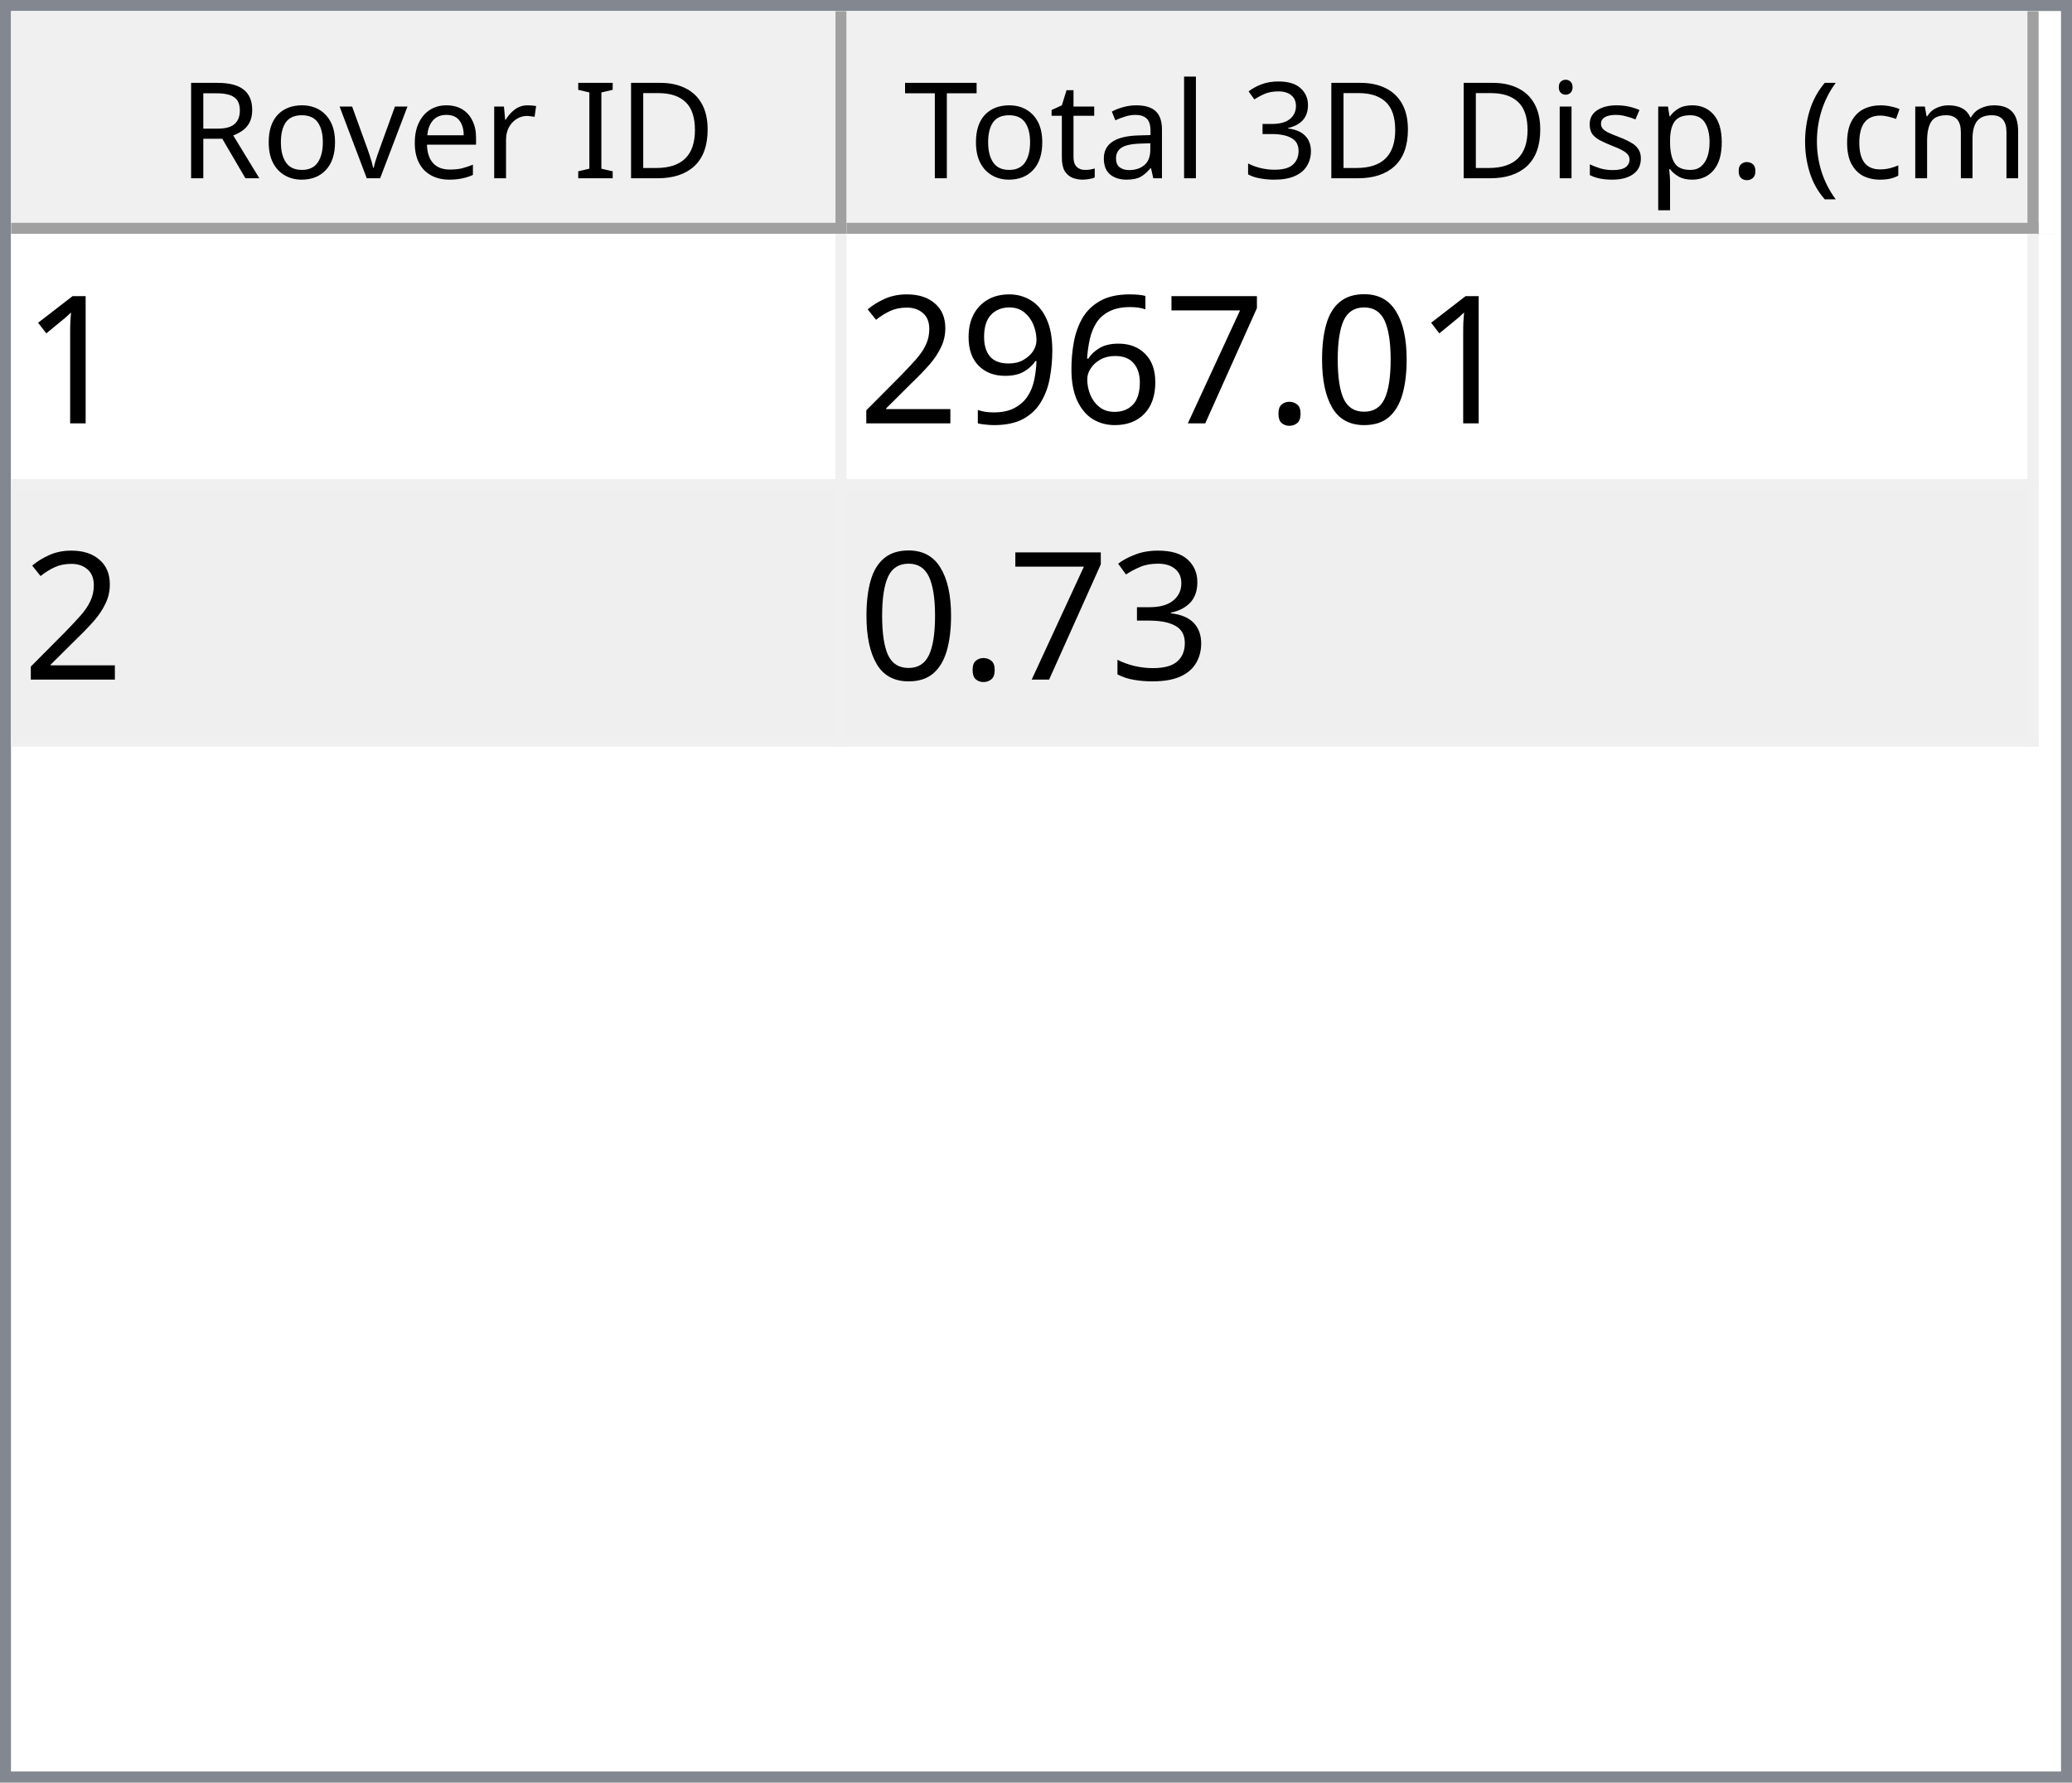
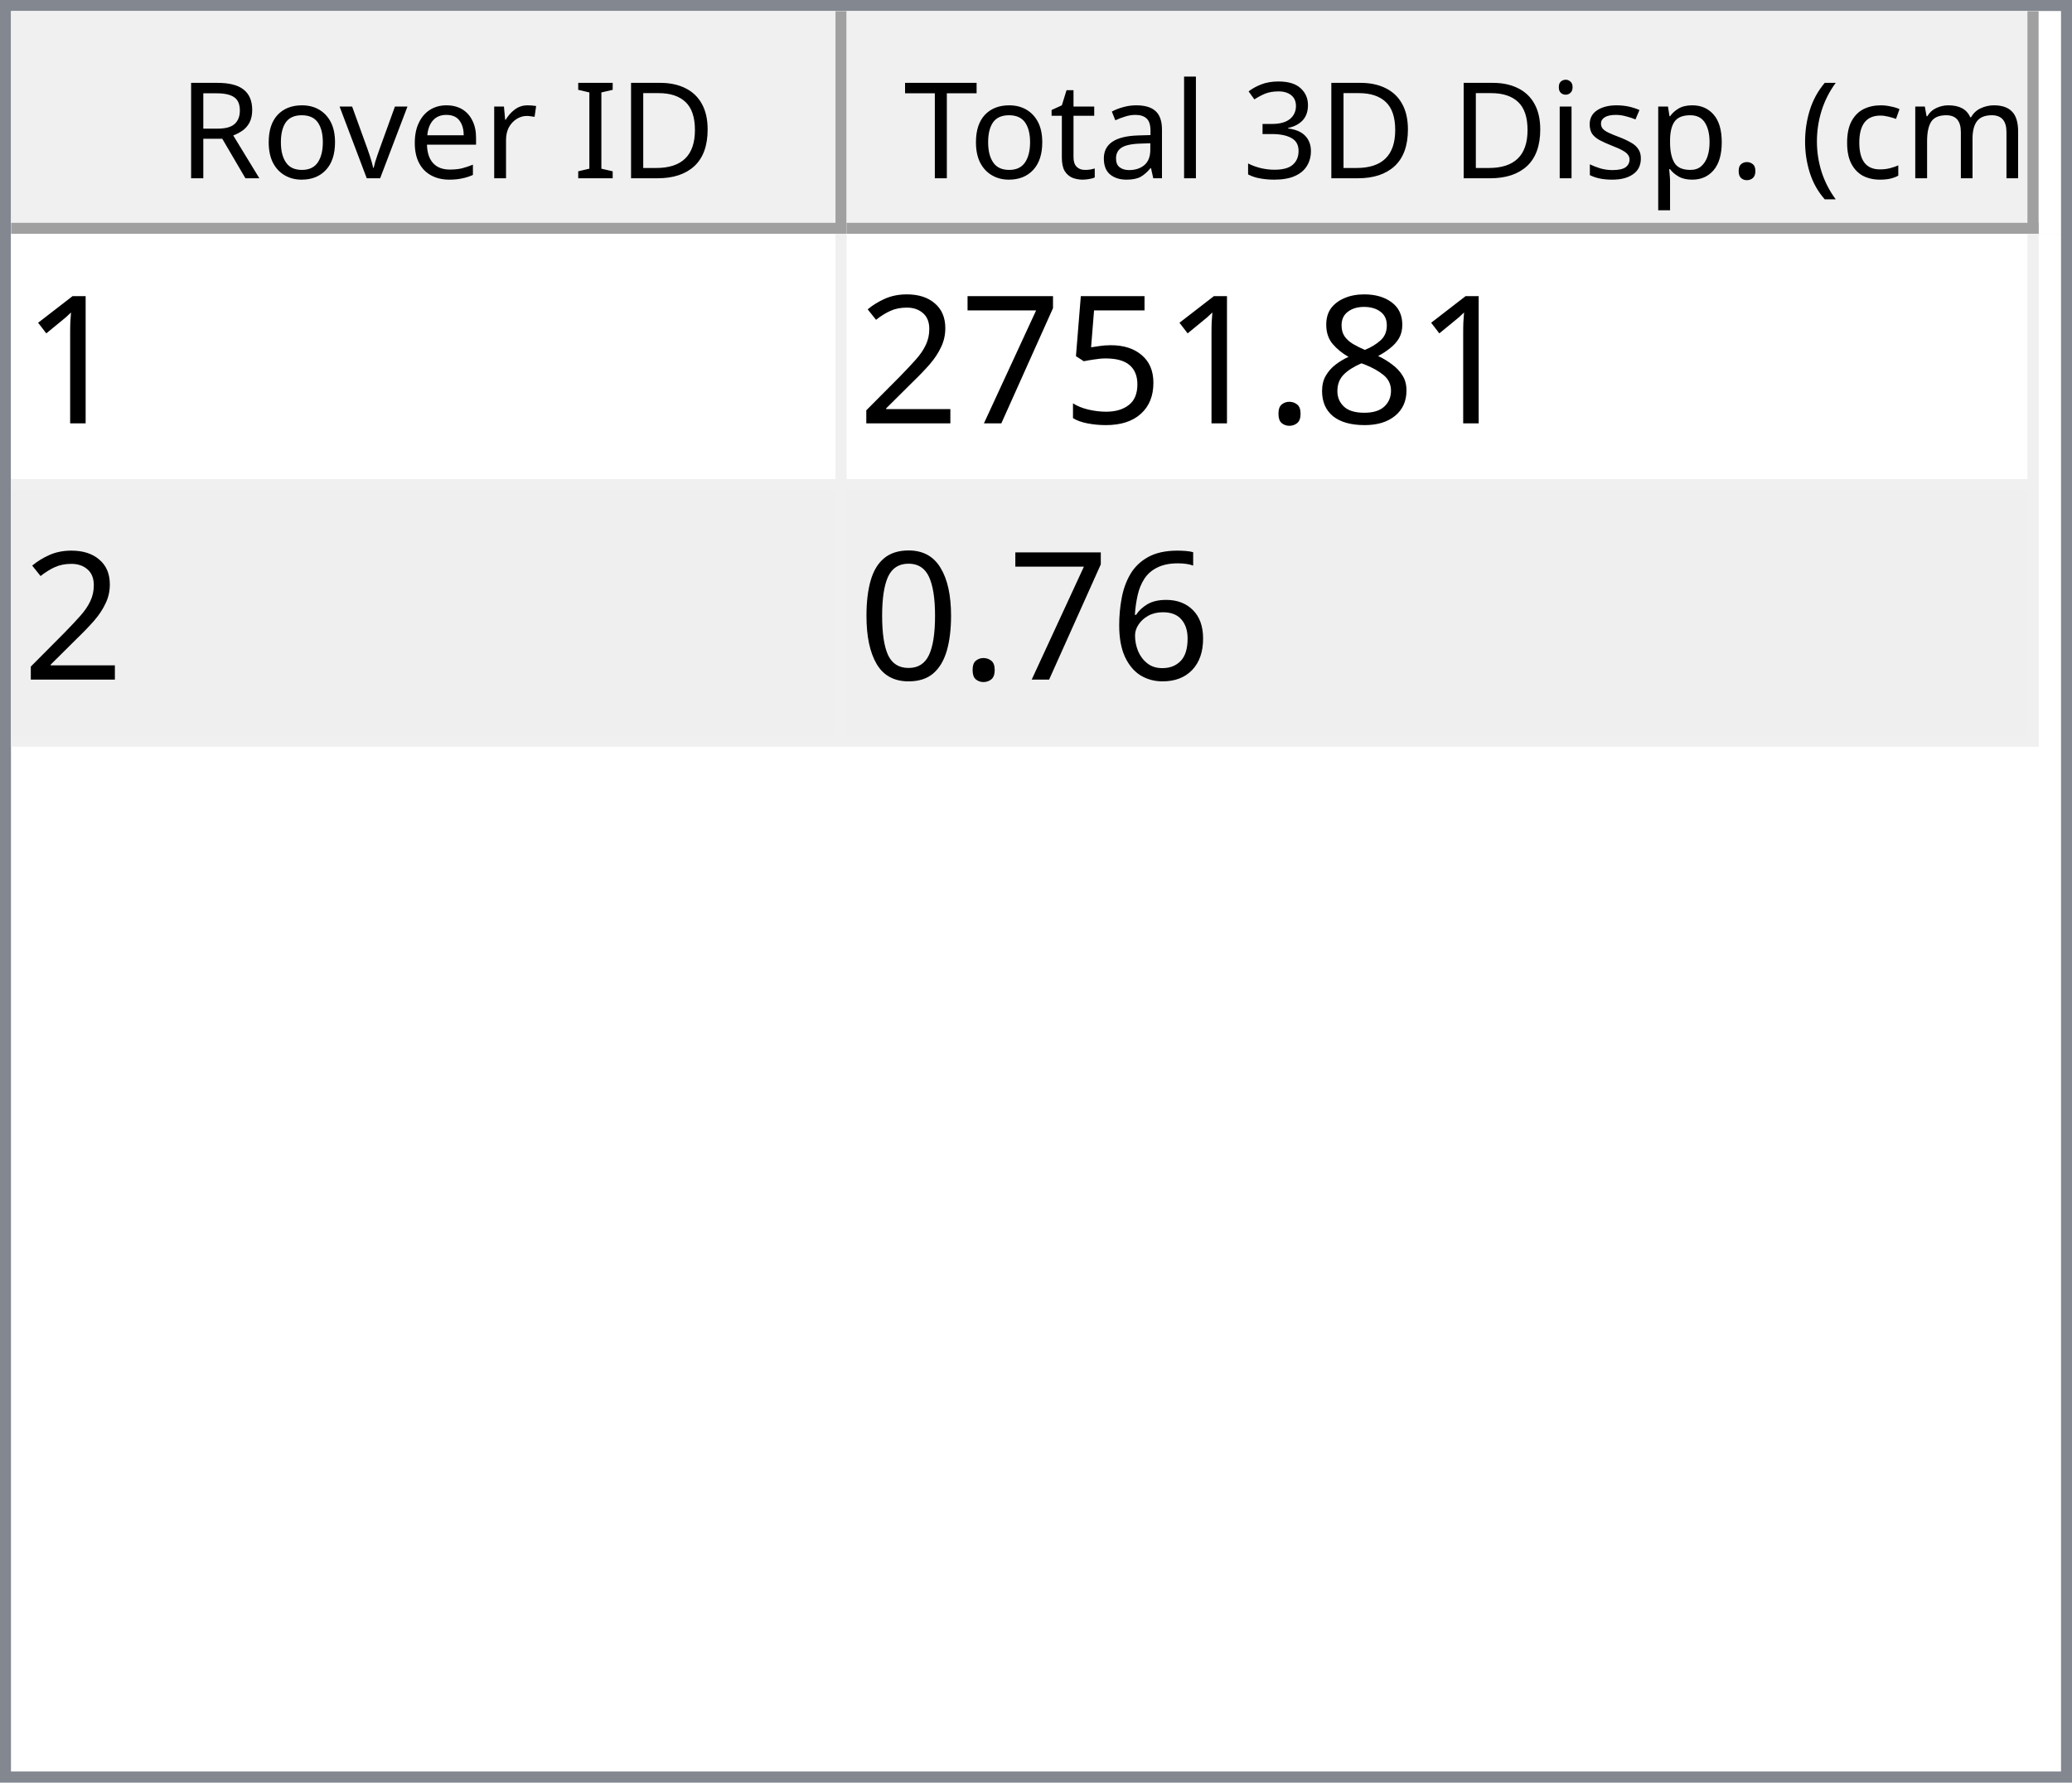
<svg xmlns="http://www.w3.org/2000/svg" style="fill-opacity:1; color-rendering:auto; color-interpolation:auto; text-rendering:auto; stroke:black; stroke-linecap:square; stroke-miterlimit:10; shape-rendering:auto; stroke-opacity:1; fill:black; stroke-dasharray:none; font-weight:normal; stroke-width:1; font-family:'Dialog'; font-style:normal; stroke-linejoin:miter; font-size:12px; stroke-dashoffset:0; image-rendering:auto;" width="186" height="160">
  <defs id="genericDefs" />
  <g>
    <defs id="defs1">
      <clipPath clipPathUnits="userSpaceOnUse" id="clipPath1">
        <path d="M0 0 L186 0 L186 160 L0 160 L0 0 Z" />
      </clipPath>
      <clipPath clipPathUnits="userSpaceOnUse" id="clipPath2">
        <path d="M0 0 L0 160 L186 160 L186 0 Z" />
      </clipPath>
      <clipPath clipPathUnits="userSpaceOnUse" id="clipPath3">
        <path d="M0 0 L0 20 L184 20 L184 0 Z" />
      </clipPath>
      <clipPath clipPathUnits="userSpaceOnUse" id="clipPath4">
        <path d="M0 0 L0 20 L75 20 L75 0 Z" />
      </clipPath>
      <clipPath clipPathUnits="userSpaceOnUse" id="clipPath5">
        <path d="M1 1 L1 19 L74 19 L74 1 Z" />
      </clipPath>
      <clipPath clipPathUnits="userSpaceOnUse" id="clipPath6">
        <path d="M0 0 L0 18 L73 18 L73 0 Z" />
      </clipPath>
      <clipPath clipPathUnits="userSpaceOnUse" id="clipPath7">
        <path d="M-0.5 -0.5 L-0.5 19.5 L74.5 19.5 L74.5 -0.5 Z" />
      </clipPath>
      <clipPath clipPathUnits="userSpaceOnUse" id="clipPath8">
        <path d="M0 0 L0 20 L107 20 L107 0 Z" />
      </clipPath>
      <clipPath clipPathUnits="userSpaceOnUse" id="clipPath9">
        <path d="M1 1 L1 19 L106 19 L106 1 Z" />
      </clipPath>
      <clipPath clipPathUnits="userSpaceOnUse" id="clipPath10">
        <path d="M0 0 L0 18 L105 18 L105 0 Z" />
      </clipPath>
      <clipPath clipPathUnits="userSpaceOnUse" id="clipPath11">
        <path d="M-0.5 -0.5 L-0.5 19.5 L106.5 19.5 L106.5 -0.5 Z" />
      </clipPath>
      <clipPath clipPathUnits="userSpaceOnUse" id="clipPath12">
        <path d="M0 0 L0 138 L184 138 L184 0 Z" />
      </clipPath>
      <clipPath clipPathUnits="userSpaceOnUse" id="clipPath13">
        <path d="M0 0 L0 46 L182 46 L182 0 Z" />
      </clipPath>
      <clipPath clipPathUnits="userSpaceOnUse" id="clipPath14">
        <path d="M-0.5 -0.5 L-0.5 45.5 L181.5 45.5 L181.5 -0.5 Z" />
      </clipPath>
      <clipPath clipPathUnits="userSpaceOnUse" id="clipPath15">
        <path d="M0 0 L0 22 L74 22 L74 0 Z" />
      </clipPath>
      <clipPath clipPathUnits="userSpaceOnUse" id="clipPath16">
        <path d="M0 0 L0 22 L106 22 L106 0 Z" />
      </clipPath>
      <font horiz-adv-x="64.551" id="font1">
        <font-face ascent="107.91" descent="25.098" units-per-em="100" style="font-style:normal; font-family:Segoe UI; font-weight:normal;" />
        <missing-glyph horiz-adv-x="64.551" d="M8.109 0 L8.109 68.266 L56.453 68.266 L56.453 0 L8.109 0 ZM15.328 7.234 L49.219 7.234 L49.219 61.031 L15.328 61.031 L15.328 7.234 Z" />
        <glyph unicode="D" horiz-adv-x="70.117" d="M9.188 0 L9.188 70.016 L28.516 70.016 Q65.531 70.016 65.531 35.891 Q65.531 19.672 55.25 9.836 Q44.969 0 27.734 0 L9.188 0 ZM17.391 62.594 L17.391 7.422 L27.828 7.422 Q41.609 7.422 49.273 14.797 Q56.938 22.172 56.938 35.688 Q56.938 62.594 28.328 62.594 L17.391 62.594 Z" />
        <glyph unicode="I" horiz-adv-x="26.611" d="M17.391 0 L9.188 0 L9.188 70.016 L17.391 70.016 L17.391 0 Z" />
        <glyph unicode=" " horiz-adv-x="27.393" d="" />
        <glyph unicode="r" horiz-adv-x="34.766" d="M34.188 41.891 Q32.078 43.5 28.125 43.5 Q23 43.5 19.555 38.672 Q16.109 33.844 16.109 25.484 L16.109 0 L8.109 0 L8.109 50 L16.109 50 L16.109 39.703 L16.312 39.703 Q18.016 44.969 21.531 47.922 Q25.047 50.875 29.391 50.875 Q32.516 50.875 34.188 50.203 L34.188 41.891 Z" />
        <glyph unicode="e" horiz-adv-x="52.295" d="M48.297 23 L12.984 23 Q13.188 14.656 17.484 10.109 Q21.781 5.562 29.297 5.562 Q37.75 5.562 44.828 11.141 L44.828 3.609 Q38.234 -1.172 27.391 -1.172 Q16.797 -1.172 10.742 5.641 Q4.688 12.453 4.688 24.812 Q4.688 36.469 11.305 43.82 Q17.922 51.172 27.734 51.172 Q37.547 51.172 42.922 44.828 Q48.297 38.484 48.297 27.203 L48.297 23 ZM40.094 29.781 Q40.047 36.719 36.75 40.578 Q33.453 44.438 27.594 44.438 Q21.922 44.438 17.969 40.383 Q14.016 36.328 13.094 29.781 L40.094 29.781 Z" />
        <glyph unicode="v" horiz-adv-x="47.9" d="M47.406 50 L27.484 0 L19.625 0 L0.688 50 L9.469 50 L22.172 13.672 Q23.578 9.672 23.922 6.688 L24.125 6.688 Q24.609 10.453 25.688 13.484 L38.969 50 L47.406 50 Z" />
        <glyph unicode="o" horiz-adv-x="58.594" d="M29 -1.172 Q17.922 -1.172 11.305 5.836 Q4.688 12.844 4.688 24.422 Q4.688 37.016 11.57 44.094 Q18.453 51.172 30.172 51.172 Q41.359 51.172 47.633 44.289 Q53.906 37.406 53.906 25.203 Q53.906 13.234 47.141 6.031 Q40.375 -1.172 29 -1.172 ZM29.594 44.438 Q21.875 44.438 17.383 39.188 Q12.891 33.938 12.891 24.703 Q12.891 15.828 17.43 10.695 Q21.969 5.562 29.594 5.562 Q37.359 5.562 41.531 10.594 Q45.703 15.625 45.703 24.906 Q45.703 34.281 41.531 39.359 Q37.359 44.438 29.594 44.438 Z" />
        <glyph unicode="R" horiz-adv-x="59.814" d="M59.375 0 L49.609 0 L37.891 19.625 Q36.281 22.359 34.766 24.289 Q33.25 26.219 31.664 27.438 Q30.078 28.656 28.25 29.219 Q26.422 29.781 24.125 29.781 L17.391 29.781 L17.391 0 L9.188 0 L9.188 70.016 L30.078 70.016 Q34.672 70.016 38.555 68.867 Q42.438 67.719 45.289 65.375 Q48.141 63.031 49.758 59.547 Q51.375 56.062 51.375 51.375 Q51.375 47.703 50.273 44.656 Q49.172 41.609 47.148 39.211 Q45.125 36.812 42.266 35.133 Q39.406 33.453 35.844 32.516 L35.844 32.328 Q37.594 31.547 38.891 30.547 Q40.188 29.547 41.359 28.18 Q42.531 26.812 43.68 25.078 Q44.828 23.344 46.234 21.047 L59.375 0 ZM17.391 62.594 L17.391 37.203 L28.516 37.203 Q31.594 37.203 34.203 38.133 Q36.812 39.062 38.719 40.797 Q40.625 42.531 41.703 45.047 Q42.781 47.562 42.781 50.688 Q42.781 56.297 39.141 59.445 Q35.5 62.594 28.609 62.594 L17.391 62.594 Z" />
        <glyph unicode=")" horiz-adv-x="30.176" d="M8.297 -15.922 L1.172 -15.922 Q16.406 2.344 16.406 26.812 Q16.406 51.469 1.078 70.016 L8.297 70.016 Q23.531 52.156 23.531 26.703 Q23.531 1.375 8.297 -15.922 Z" />
        <glyph unicode="m" horiz-adv-x="86.133" d="M79.109 0 L71.094 0 L71.094 28.719 Q71.094 37.016 68.531 40.727 Q65.969 44.438 59.906 44.438 Q54.781 44.438 51.195 39.75 Q47.609 35.062 47.609 28.516 L47.609 0 L39.594 0 L39.594 29.688 Q39.594 44.438 28.219 44.438 Q22.953 44.438 19.531 40.016 Q16.109 35.594 16.109 28.516 L16.109 0 L8.109 0 L8.109 50 L16.109 50 L16.109 42.094 L16.312 42.094 Q21.625 51.172 31.844 51.172 Q36.969 51.172 40.773 48.312 Q44.578 45.453 46 40.828 Q51.562 51.172 62.594 51.172 Q79.109 51.172 79.109 30.812 L79.109 0 Z" />
        <glyph unicode="c" horiz-adv-x="46.191" d="M42.188 2.297 Q36.422 -1.172 28.516 -1.172 Q17.828 -1.172 11.258 5.789 Q4.688 12.75 4.688 23.828 Q4.688 36.188 11.766 43.68 Q18.844 51.172 30.672 51.172 Q37.25 51.172 42.281 48.734 L42.281 40.531 Q36.719 44.438 30.375 44.438 Q22.703 44.438 17.797 38.945 Q12.891 33.453 12.891 24.516 Q12.891 15.719 17.508 10.641 Q22.125 5.562 29.891 5.562 Q36.422 5.562 42.188 9.906 L42.188 2.297 Z" />
        <glyph unicode="(" horiz-adv-x="30.176" d="M29.109 -15.922 L21.969 -15.922 Q6.844 1.375 6.844 26.703 Q6.844 52.156 21.969 70.016 L29.203 70.016 Q13.875 51.469 13.875 26.812 Q13.875 2.344 29.109 -15.922 Z" />
        <glyph unicode="." horiz-adv-x="21.68" d="M10.891 -1.078 Q8.641 -1.078 7.055 0.539 Q5.469 2.156 5.469 4.391 Q5.469 6.641 7.055 8.273 Q8.641 9.906 10.891 9.906 Q13.188 9.906 14.797 8.273 Q16.406 6.641 16.406 4.391 Q16.406 2.156 14.797 0.539 Q13.188 -1.078 10.891 -1.078 Z" />
        <glyph unicode="p" horiz-adv-x="58.789" d="M16.312 7.234 L16.109 7.234 L16.109 -23 L8.109 -23 L8.109 50 L16.109 50 L16.109 41.219 L16.312 41.219 Q22.219 51.172 33.594 51.172 Q43.266 51.172 48.688 44.461 Q54.109 37.75 54.109 26.469 Q54.109 13.922 48 6.375 Q41.891 -1.172 31.297 -1.172 Q21.578 -1.172 16.312 7.234 ZM16.109 27.391 L16.109 20.406 Q16.109 14.203 20.141 9.883 Q24.172 5.562 30.375 5.562 Q37.641 5.562 41.773 11.133 Q45.906 16.703 45.906 26.609 Q45.906 34.969 42.047 39.703 Q38.188 44.438 31.594 44.438 Q24.609 44.438 20.359 39.578 Q16.109 34.719 16.109 27.391 Z" />
        <glyph unicode="s" horiz-adv-x="42.432" d="M5.078 1.812 L5.078 10.406 Q11.625 5.562 19.484 5.562 Q30.031 5.562 30.031 12.594 Q30.031 14.594 29.125 15.992 Q28.219 17.391 26.68 18.461 Q25.141 19.531 23.07 20.383 Q21 21.234 18.609 22.172 Q15.281 23.484 12.766 24.828 Q10.25 26.172 8.57 27.859 Q6.891 29.547 6.031 31.695 Q5.172 33.844 5.172 36.719 Q5.172 40.234 6.789 42.945 Q8.406 45.656 11.086 47.484 Q13.766 49.312 17.211 50.242 Q20.656 51.172 24.312 51.172 Q30.812 51.172 35.938 48.922 L35.938 40.828 Q30.422 44.438 23.25 44.438 Q21 44.438 19.195 43.922 Q17.391 43.406 16.094 42.477 Q14.797 41.547 14.086 40.258 Q13.375 38.969 13.375 37.406 Q13.375 35.453 14.086 34.133 Q14.797 32.812 16.164 31.789 Q17.531 30.766 19.484 29.938 Q21.438 29.109 23.922 28.125 Q27.25 26.859 29.883 25.516 Q32.516 24.172 34.375 22.484 Q36.234 20.797 37.234 18.602 Q38.234 16.406 38.234 13.375 Q38.234 9.672 36.602 6.938 Q34.969 4.203 32.234 2.398 Q29.5 0.594 25.93 -0.289 Q22.359 -1.172 18.453 -1.172 Q10.75 -1.172 5.078 1.812 Z" />
        <glyph unicode="i" horiz-adv-x="24.219" d="M12.203 62.703 Q10.062 62.703 8.547 64.164 Q7.031 65.625 7.031 67.875 Q7.031 70.125 8.547 71.609 Q10.062 73.094 12.203 73.094 Q14.406 73.094 15.945 71.609 Q17.484 70.125 17.484 67.875 Q17.484 65.719 15.945 64.211 Q14.406 62.703 12.203 62.703 ZM16.109 0 L8.109 0 L8.109 50 L16.109 50 L16.109 0 Z" />
        <glyph unicode="3" horiz-adv-x="53.906" d="M46.531 19.828 Q46.531 15.094 44.75 11.211 Q42.969 7.328 39.719 4.57 Q36.469 1.812 31.93 0.297 Q27.391 -1.219 21.922 -1.219 Q11.922 -1.219 6 2.594 L6 11.188 Q13.094 5.609 22.219 5.609 Q25.875 5.609 28.828 6.539 Q31.781 7.469 33.906 9.227 Q36.031 10.984 37.18 13.477 Q38.328 15.969 38.328 19.094 Q38.328 32.812 18.797 32.812 L12.984 32.812 L12.984 39.594 L18.5 39.594 Q35.797 39.594 35.797 52.484 Q35.797 64.406 22.609 64.406 Q15.188 64.406 8.688 59.422 L8.688 67.188 Q15.375 71.188 24.609 71.188 Q29 71.188 32.57 69.969 Q36.141 68.75 38.68 66.555 Q41.219 64.359 42.609 61.281 Q44 58.203 44 54.5 Q44 40.672 30.031 36.719 L30.031 36.531 Q33.594 36.141 36.625 34.797 Q39.656 33.453 41.852 31.305 Q44.047 29.156 45.289 26.25 Q46.531 23.344 46.531 19.828 Z" />
        <glyph unicode="l" horiz-adv-x="24.219" d="M16.109 0 L8.109 0 L8.109 74.031 L16.109 74.031 L16.109 0 Z" />
        <glyph unicode="a" horiz-adv-x="50.879" d="M43.891 0 L35.891 0 L35.891 7.812 L35.688 7.812 Q30.469 -1.172 20.312 -1.172 Q12.844 -1.172 8.617 2.781 Q4.391 6.734 4.391 13.281 Q4.391 27.297 20.906 29.594 L35.891 31.688 Q35.891 44.438 25.594 44.438 Q16.547 44.438 9.281 38.281 L9.281 46.484 Q16.656 51.172 26.266 51.172 Q43.891 51.172 43.891 32.516 L43.891 0 ZM35.891 25.297 L23.828 23.641 Q18.266 22.859 15.43 20.875 Q12.594 18.891 12.594 13.875 Q12.594 10.203 15.211 7.883 Q17.828 5.562 22.172 5.562 Q28.125 5.562 32.008 9.742 Q35.891 13.922 35.891 20.312 L35.891 25.297 Z" />
        <glyph unicode="t" horiz-adv-x="33.887" d="M31.297 0.484 Q28.469 -1.078 23.828 -1.078 Q10.688 -1.078 10.688 13.578 L10.688 43.172 L2.094 43.172 L2.094 50 L10.688 50 L10.688 62.203 L18.703 64.797 L18.703 50 L31.297 50 L31.297 43.172 L18.703 43.172 L18.703 14.984 Q18.703 9.969 20.414 7.82 Q22.125 5.672 26.078 5.672 Q29.109 5.672 31.297 7.328 L31.297 0.484 Z" />
        <glyph unicode="T" horiz-adv-x="52.393" d="M50.594 62.594 L30.375 62.594 L30.375 0 L22.172 0 L22.172 62.594 L2 62.594 L2 70.016 L50.594 70.016 L50.594 62.594 Z" />
      </font>
      <font horiz-adv-x="75.0" id="font2">
        <font-face ascent="100.537" descent="21.973" units-per-em="100" style="font-style:normal; font-family:sans-serif; font-weight:normal;" />
        <missing-glyph horiz-adv-x="75.0" d="M12.5 0 L12.5 62.5 L62.5 62.5 L62.5 0 L12.5 0 ZM14.062 1.562 L60.938 1.562 L60.938 60.938 L14.062 60.938 L14.062 1.562 Z" />
        <glyph unicode="1" horiz-adv-x="55.615" d="M37.25 0 L28.469 0 L28.469 56 Q25.297 52.984 20.141 49.953 Q14.984 46.922 10.891 45.406 L10.891 53.906 Q18.266 57.375 23.781 62.305 Q29.297 67.234 31.594 71.875 L37.25 71.875 L37.25 0 Z" />
+         <glyph unicode="8" horiz-adv-x="55.615" d="M17.672 38.812 Q12.203 40.828 9.57 44.539 Q6.938 48.25 6.938 53.422 Q6.938 61.234 12.555 66.555 Q18.172 71.875 27.484 71.875 Q36.859 71.875 42.578 66.43 Q48.297 60.984 48.297 53.172 Q48.297 48.188 45.68 44.508 Q43.062 40.828 37.75 38.812 Q44.344 36.672 47.781 31.883 Q51.219 27.094 51.219 20.453 Q51.219 11.281 44.727 5.031 Q38.234 -1.219 27.641 -1.219 Q17.047 -1.219 10.547 5.055 Q4.047 11.328 4.047 20.703 Q4.047 27.688 7.594 32.398 Q11.141 37.109 17.672 38.812 ZM15.922 53.719 Q15.922 48.641 19.195 45.414 Q22.469 42.188 27.688 42.188 Q32.766 42.188 36.016 45.383 Q39.266 48.578 39.266 53.219 Q39.266 58.062 35.914 61.359 Q32.562 64.656 27.594 64.656 Q22.562 64.656 19.242 61.43 Q15.922 58.203 15.922 53.719 ZM13.094 20.656 Q13.094 16.891 14.875 13.375 Q16.656 9.859 20.172 7.93 Q23.688 6 27.734 6 Q34.031 6 38.133 10.055 Q42.234 14.109 42.234 20.359 Q42.234 26.703 38.016 30.859 Q33.797 35.016 27.438 35.016 Q21.234 35.016 17.164 30.914 Q13.094 26.812 13.094 20.656 Z" />
+         <glyph unicode="." horiz-adv-x="27.783" d="M9.078 0 L9.078 10.016 L19.094 10.016 L19.094 0 L9.078 0 Z" />
+         <glyph unicode="5" horiz-adv-x="55.615" d="M4.156 18.75 L13.375 19.531 Q14.406 12.797 18.141 9.398 Q21.875 6 27.156 6 Q33.5 6 37.891 10.789 Q42.281 15.578 42.281 23.484 Q42.281 31 38.062 35.352 Q33.844 39.703 27 39.703 Q22.75 39.703 19.336 37.773 Q15.922 35.844 13.969 32.766 L5.719 33.844 L12.641 70.609 L48.25 70.609 L48.25 62.203 L19.672 62.203 L15.828 42.969 Q22.266 47.469 29.344 47.469 Q38.719 47.469 45.164 40.969 Q51.609 34.469 51.609 24.266 Q51.609 14.547 45.953 7.469 Q39.062 -1.219 27.156 -1.219 Q17.391 -1.219 11.211 4.25 Q5.031 9.719 4.156 18.75 Z" />
+         <glyph unicode="7" horiz-adv-x="55.615" d="M4.734 62.203 L4.734 70.656 L51.078 70.656 L51.078 63.812 Q44.234 56.547 37.523 44.484 Q30.812 32.422 27.156 19.672 Q24.516 10.688 23.781 0 L14.75 0 Q14.891 8.453 18.062 20.414 Q21.234 32.375 27.172 43.484 Q33.109 54.594 39.797 62.203 L4.734 62.203 Z" />
+         <glyph unicode="2" horiz-adv-x="55.615" d="M50.344 8.453 L50.344 0 L3.031 0 Q2.938 3.172 4.047 6.109 Q5.859 10.938 9.836 15.625 Q13.812 20.312 21.344 26.469 Q33.016 36.031 37.117 41.625 Q41.219 47.219 41.219 52.203 Q41.219 57.422 37.477 61.008 Q33.734 64.594 27.734 64.594 Q21.391 64.594 17.578 60.789 Q13.766 56.984 13.719 50.25 L4.688 51.172 Q5.609 61.281 11.664 66.578 Q17.719 71.875 27.938 71.875 Q38.234 71.875 44.242 66.164 Q50.25 60.453 50.25 52 Q50.25 47.703 48.492 43.555 Q46.734 39.406 42.656 34.812 Q38.578 30.219 29.109 22.219 Q21.188 15.578 18.945 13.211 Q16.703 10.844 15.234 8.453 L50.344 8.453 Z" />
+         <glyph unicode="6" horiz-adv-x="55.615" d="M49.75 54.047 L41.016 53.375 Q39.844 58.547 37.703 60.891 Q34.125 64.656 28.906 64.656 Q24.703 64.656 21.531 62.312 Q17.391 59.281 14.992 53.469 Q12.594 47.656 12.5 36.922 Q15.672 41.75 20.266 44.094 Q24.859 46.438 29.891 46.438 Q38.672 46.438 44.852 39.969 Q51.031 33.5 51.031 23.25 Q51.031 16.5 48.125 10.719 Q45.219 4.938 40.141 1.859 Q35.062 -1.219 28.609 -1.219 Q17.625 -1.219 10.695 6.859 Q3.766 14.938 3.766 33.5 Q3.766 54.25 11.422 63.672 Q18.109 71.875 29.438 71.875 Q37.891 71.875 43.289 67.141 Q48.688 62.406 49.75 54.047 ZM13.875 23.188 Q13.875 18.656 15.797 14.508 Q17.719 10.359 21.188 8.18 Q24.656 6 28.469 6 Q34.031 6 38.039 10.492 Q42.047 14.984 42.047 22.703 Q42.047 30.125 38.086 34.398 Q34.125 38.672 28.125 38.672 Q22.172 38.672 18.023 34.398 Q13.875 30.125 13.875 23.188 Z" />
        <glyph unicode="0" horiz-adv-x="55.615" d="M4.156 35.297 Q4.156 48 6.766 55.742 Q9.375 63.484 14.523 67.68 Q19.672 71.875 27.484 71.875 Q33.25 71.875 37.594 69.555 Q41.938 67.234 44.773 62.867 Q47.609 58.5 49.219 52.227 Q50.828 45.953 50.828 35.297 Q50.828 22.703 48.242 14.969 Q45.656 7.234 40.508 3.008 Q35.359 -1.219 27.484 -1.219 Q17.141 -1.219 11.234 6.203 Q4.156 15.141 4.156 35.297 ZM13.188 35.297 Q13.188 17.672 17.312 11.836 Q21.438 6 27.484 6 Q33.547 6 37.672 11.859 Q41.797 17.719 41.797 35.297 Q41.797 52.984 37.672 58.789 Q33.547 64.594 27.391 64.594 Q21.344 64.594 17.719 59.469 Q13.188 52.938 13.188 35.297 Z" />
-         <glyph unicode="." horiz-adv-x="27.783" d="M9.078 0 L9.078 10.016 L19.094 10.016 L19.094 0 L9.078 0 Z" />
-         <glyph unicode="7" horiz-adv-x="55.615" d="M4.734 62.203 L4.734 70.656 L51.078 70.656 L51.078 63.812 Q44.234 56.547 37.523 44.484 Q30.812 32.422 27.156 19.672 Q24.516 10.688 23.781 0 L14.75 0 Q14.891 8.453 18.062 20.414 Q21.234 32.375 27.172 43.484 Q33.109 54.594 39.797 62.203 L4.734 62.203 Z" />
-         <glyph unicode="6" horiz-adv-x="55.615" d="M49.75 54.047 L41.016 53.375 Q39.844 58.547 37.703 60.891 Q34.125 64.656 28.906 64.656 Q24.703 64.656 21.531 62.312 Q17.391 59.281 14.992 53.469 Q12.594 47.656 12.5 36.922 Q15.672 41.75 20.266 44.094 Q24.859 46.438 29.891 46.438 Q38.672 46.438 44.852 39.969 Q51.031 33.5 51.031 23.25 Q51.031 16.5 48.125 10.719 Q45.219 4.938 40.141 1.859 Q35.062 -1.219 28.609 -1.219 Q17.625 -1.219 10.695 6.859 Q3.766 14.938 3.766 33.5 Q3.766 54.25 11.422 63.672 Q18.109 71.875 29.438 71.875 Q37.891 71.875 43.289 67.141 Q48.688 62.406 49.75 54.047 ZM13.875 23.188 Q13.875 18.656 15.797 14.508 Q17.719 10.359 21.188 8.18 Q24.656 6 28.469 6 Q34.031 6 38.039 10.492 Q42.047 14.984 42.047 22.703 Q42.047 30.125 38.086 34.398 Q34.125 38.672 28.125 38.672 Q22.172 38.672 18.023 34.398 Q13.875 30.125 13.875 23.188 Z" />
-         <glyph unicode="9" horiz-adv-x="55.615" d="M5.469 16.547 L13.922 17.328 Q14.984 11.375 18.016 8.688 Q21.047 6 25.781 6 Q29.828 6 32.883 7.859 Q35.938 9.719 37.891 12.82 Q39.844 15.922 41.164 21.195 Q42.484 26.469 42.484 31.938 Q42.484 32.516 42.438 33.688 Q39.797 29.5 35.234 26.883 Q30.672 24.266 25.344 24.266 Q16.453 24.266 10.305 30.711 Q4.156 37.156 4.156 47.703 Q4.156 58.594 10.578 65.234 Q17 71.875 26.656 71.875 Q33.641 71.875 39.43 68.117 Q45.219 64.359 48.219 57.398 Q51.219 50.438 51.219 37.25 Q51.219 23.531 48.242 15.406 Q45.266 7.281 39.383 3.031 Q33.5 -1.219 25.594 -1.219 Q17.188 -1.219 11.867 3.445 Q6.547 8.109 5.469 16.547 ZM41.453 48.141 Q41.453 55.719 37.43 60.156 Q33.406 64.594 27.734 64.594 Q21.875 64.594 17.531 59.812 Q13.188 55.031 13.188 47.406 Q13.188 40.578 17.312 36.305 Q21.438 32.031 27.484 32.031 Q33.594 32.031 37.523 36.305 Q41.453 40.578 41.453 48.141 Z" />
-         <glyph unicode="2" horiz-adv-x="55.615" d="M50.344 8.453 L50.344 0 L3.031 0 Q2.938 3.172 4.047 6.109 Q5.859 10.938 9.836 15.625 Q13.812 20.312 21.344 26.469 Q33.016 36.031 37.117 41.625 Q41.219 47.219 41.219 52.203 Q41.219 57.422 37.477 61.008 Q33.734 64.594 27.734 64.594 Q21.391 64.594 17.578 60.789 Q13.766 56.984 13.719 50.25 L4.688 51.172 Q5.609 61.281 11.664 66.578 Q17.719 71.875 27.938 71.875 Q38.234 71.875 44.242 66.164 Q50.25 60.453 50.25 52 Q50.25 47.703 48.492 43.555 Q46.734 39.406 42.656 34.812 Q38.578 30.219 29.109 22.219 Q21.188 15.578 18.945 13.211 Q16.703 10.844 15.234 8.453 L50.344 8.453 Z" />
-         <glyph unicode="3" horiz-adv-x="55.615" d="M4.203 18.891 L12.984 20.062 Q14.5 12.594 18.141 9.297 Q21.781 6 27 6 Q33.203 6 37.477 10.297 Q41.75 14.594 41.75 20.953 Q41.75 27 37.797 30.93 Q33.844 34.859 27.734 34.859 Q25.25 34.859 21.531 33.891 L22.516 41.609 Q23.391 41.5 23.922 41.5 Q29.547 41.5 34.039 44.43 Q38.531 47.359 38.531 53.469 Q38.531 58.297 35.258 61.477 Q31.984 64.656 26.812 64.656 Q21.688 64.656 18.266 61.43 Q14.844 58.203 13.875 51.766 L5.078 53.328 Q6.688 62.156 12.398 67.016 Q18.109 71.875 26.609 71.875 Q32.469 71.875 37.398 69.359 Q42.328 66.844 44.945 62.5 Q47.562 58.156 47.562 53.266 Q47.562 48.641 45.07 44.828 Q42.578 41.016 37.703 38.766 Q44.047 37.312 47.562 32.695 Q51.078 28.078 51.078 21.141 Q51.078 11.766 44.242 5.25 Q37.406 -1.266 26.953 -1.266 Q17.531 -1.266 11.305 4.352 Q5.078 9.969 4.203 18.891 Z" />
      </font>
    </defs>
    <g style="fill:white; stroke:white;">
      <rect x="0" y="0" width="186" style="clip-path:url(#clipPath1); stroke:none;" height="160" />
    </g>
    <g style="fill:white; text-rendering:optimizeSpeed; color-rendering:optimizeSpeed; image-rendering:optimizeSpeed; shape-rendering:crispEdges; stroke:white; color-interpolation:sRGB;">
      <rect x="0" width="186" height="160" y="0" style="stroke:none;" />
      <path style="stroke:none;" d="M0 160 L186 160 L186 0 L0 0 Z" />
    </g>
    <g style="fill:rgb(240,240,240); font-family:'Segoe UI'; stroke:rgb(240,240,240);">
      <rect x="0" y="0" width="186" style="clip-path:url(#clipPath2); stroke:none;" height="160" />
    </g>
    <g style="fill:rgb(130,135,144); font-family:'Segoe UI'; stroke:rgb(130,135,144);">
      <path d="M0 0 L186 0 L186 160 L0 160 L0 0 ZM1 1 L185 1 L185 159 L1 159 L1 1 Z" style="fill-rule:evenodd; clip-path:url(#clipPath2); stroke:none;" />
    </g>
    <g style="fill:white; font-family:'Segoe UI'; stroke:white;" transform="translate(1,1)">
      <rect x="0" y="0" width="184" style="clip-path:url(#clipPath3); stroke:none;" height="20" />
    </g>
    <g style="fill:rgb(240,240,240); font-family:'Segoe UI'; stroke:rgb(240,240,240);" transform="translate(1,1)">
      <rect x="0" y="0" width="75" style="clip-path:url(#clipPath4); stroke:none;" height="20" />
    </g>
    <g style="font-family:'Segoe UI';" transform="translate(2,2)">
      <text x="14" xml:space="preserve" y="14" style="clip-path:url(#clipPath6); stroke:none;">Rover ID</text>
    </g>
    <g style="fill:rgb(160,160,160); font-family:'Segoe UI'; stroke:rgb(160,160,160); stroke-linejoin:bevel;" transform="translate(1.5,1.5)">
      <line x1="74" x2="74" y1="0" style="fill:none; clip-path:url(#clipPath7);" y2="19" />
    </g>
    <g style="fill:rgb(160,160,160); font-family:'Segoe UI'; stroke:rgb(160,160,160); stroke-linejoin:bevel;" transform="matrix(1,0,0,1,1,1) translate(0.5,0.5)">
      <line x1="0" x2="74" y1="19" style="fill:none; clip-path:url(#clipPath7);" y2="19" />
    </g>
    <g style="fill:rgb(240,240,240); font-family:'Segoe UI'; stroke:rgb(240,240,240);" transform="translate(76,1)">
      <rect x="0" y="0" width="107" style="clip-path:url(#clipPath8); stroke:none;" height="20" />
    </g>
    <g style="font-family:'Segoe UI';" transform="translate(77,2)">
      <text x="1" xml:space="preserve" y="14" style="clip-path:url(#clipPath10); stroke:none;"> Total 3D Disp. (cm)</text>
    </g>
    <g style="fill:rgb(160,160,160); font-family:'Segoe UI'; stroke:rgb(160,160,160); stroke-linejoin:bevel;" transform="translate(76.5,1.5)">
      <line x1="106" x2="106" y1="0" style="fill:none; clip-path:url(#clipPath11);" y2="19" />
    </g>
    <g style="fill:rgb(160,160,160); font-family:'Segoe UI'; stroke:rgb(160,160,160); stroke-linejoin:bevel;" transform="matrix(1,0,0,1,76,1) translate(0.5,0.5)">
      <line x1="0" x2="106" y1="19" style="fill:none; clip-path:url(#clipPath11);" y2="19" />
    </g>
    <g style="fill:white; font-family:'Segoe UI'; stroke:white;" transform="translate(1,21)">
      <rect x="0" y="0" width="184" style="clip-path:url(#clipPath12); stroke:none;" height="138" />
    </g>
    <g style="fill:rgb(240,240,240); font-size:16px; font-family:sans-serif; stroke:rgb(240,240,240);" transform="translate(1,21)">
      <rect x="0" y="0" width="182" style="clip-path:url(#clipPath13); stroke:none;" height="46" />
      <line transform="translate(0.5,0.5)" x1="0" x2="181" y1="22" style="clip-path:url(#clipPath14); fill:none; stroke-linejoin:bevel;" y2="22" />
    </g>
    <g transform="matrix(1,0,0,1,1,21) translate(0.5,0.5)" style="fill:rgb(240,240,240); font-size:16px; font-family:sans-serif; stroke:rgb(240,240,240); stroke-linejoin:bevel;">
      <line x1="0" x2="181" y1="45" style="fill:none; clip-path:url(#clipPath14);" y2="45" />
    </g>
    <g transform="matrix(1,0,0,1,1,21) translate(0.5,0.5)" style="fill:rgb(240,240,240); font-size:16px; font-family:sans-serif; stroke:rgb(240,240,240); stroke-linejoin:bevel;">
      <line x1="74" x2="74" y1="0" style="fill:none; clip-path:url(#clipPath14);" y2="45" />
    </g>
    <g transform="matrix(1,0,0,1,1,21) translate(0.5,0.5)" style="fill:rgb(240,240,240); font-size:16px; font-family:sans-serif; stroke:rgb(240,240,240); stroke-linejoin:bevel;">
      <line x1="181" x2="181" y1="0" style="fill:none; clip-path:url(#clipPath14);" y2="45" />
    </g>
    <g style="fill:white; font-size:16px; font-family:sans-serif; stroke:white;" transform="matrix(1,0,0,1,1,21)">
      <rect x="0" y="0" width="74" style="clip-path:url(#clipPath15); stroke:none;" height="22" />
      <text x="1" y="17" style="fill:black; clip-path:url(#clipPath15); stroke:none;" xml:space="preserve">1</text>
    </g>
    <g style="fill:white; font-size:16px; font-family:sans-serif; stroke:white;" transform="matrix(1,0,0,1,1,21) translate(75,0)">
      <rect x="0" y="0" width="106" style="clip-path:url(#clipPath16); stroke:none;" height="22" />
-       <text x="1" y="17" style="fill:black; clip-path:url(#clipPath16); stroke:none;" xml:space="preserve">2967.01</text>
+       <text x="1" y="17" style="fill:black; clip-path:url(#clipPath16); stroke:none;" xml:space="preserve">2751.81</text>
    </g>
    <g style="fill:rgb(239,239,239); font-size:16px; font-family:sans-serif; stroke:rgb(239,239,239);" transform="matrix(1,0,0,1,1,21) translate(0,23)">
      <rect x="0" y="0" width="74" style="clip-path:url(#clipPath15); stroke:none;" height="22" />
      <text x="1" y="17" style="fill:black; clip-path:url(#clipPath15); stroke:none;" xml:space="preserve">2</text>
    </g>
    <g style="fill:rgb(239,239,239); font-size:16px; font-family:sans-serif; stroke:rgb(239,239,239);" transform="matrix(1,0,0,1,1,21) translate(75,23)">
      <rect x="0" y="0" width="106" style="clip-path:url(#clipPath16); stroke:none;" height="22" />
-       <text x="1" y="17" style="fill:black; clip-path:url(#clipPath16); stroke:none;" xml:space="preserve">0.73</text>
+       <text x="1" y="17" style="fill:black; clip-path:url(#clipPath16); stroke:none;" xml:space="preserve">0.76</text>
    </g>
  </g>
</svg>
